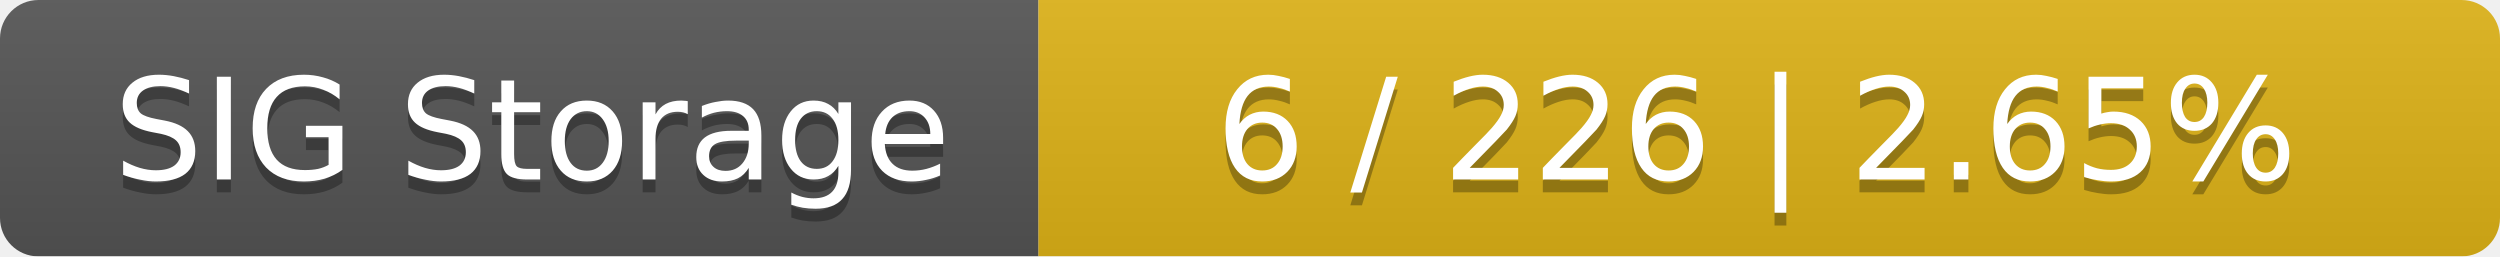
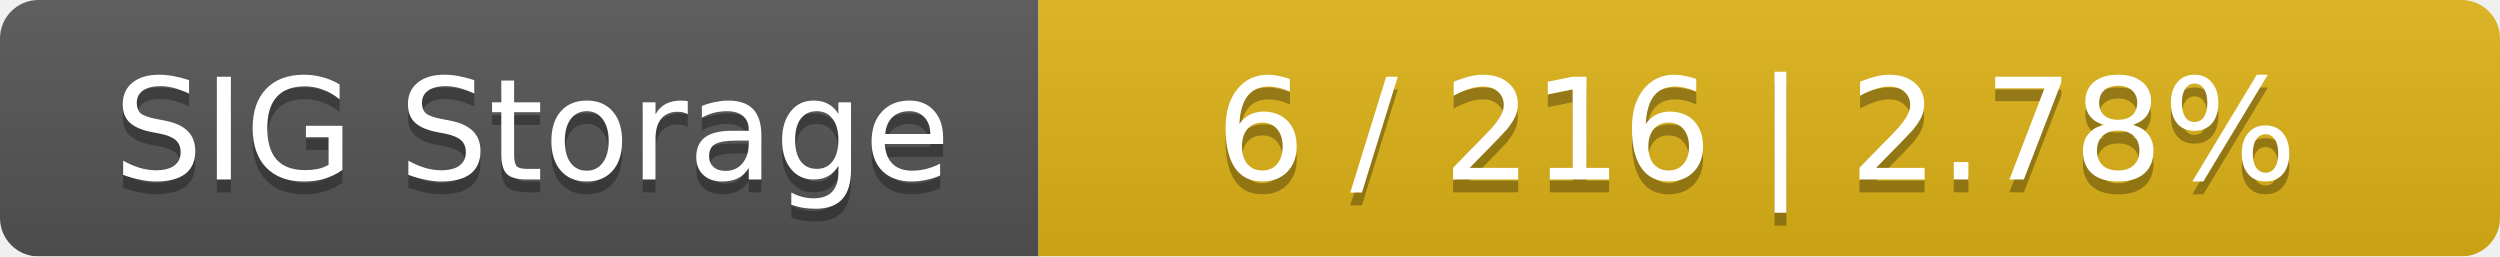
<svg xmlns="http://www.w3.org/2000/svg" width="195" height="20">
  <linearGradient id="smooth" x2="0" y2="100%">
    <stop offset="0" stop-color="#bbb" stop-opacity=".1" />
    <stop offset="1" stop-opacity=".1" />
  </linearGradient>
  <mask id="round">
    <rect width="195" height="20" rx="3" fill="#fff" />
  </mask>
  <g mask="url(#round)">
    <rect width="81" height="20" fill="#555" />
    <rect x="81" width="114" height="20" fill="#dfb317" />
    <rect width="195" height="20" fill="url(#smooth)" />
  </g>
  <g fill="#fff" text-anchor="middle" font-family="DejaVu Sans,Verdana,Geneva,sans-serif" font-size="11">
    <text x="41.5" y="15" fill="#010101" fill-opacity=".3">SIG Storage</text>
    <text x="41.5" y="14">SIG Storage</text>
-     <text x="137" y="15" fill="#010101" fill-opacity=".3">6 / 226    |    2.65%</text>
-     <text x="137" y="14">6 / 226    |    2.65%</text>
+     <text x="137" y="15" fill="#010101" fill-opacity=".3">6 / 216    |    2.78%</text>
+     <text x="137" y="14">6 / 216    |    2.78%</text>
  </g>
</svg>
